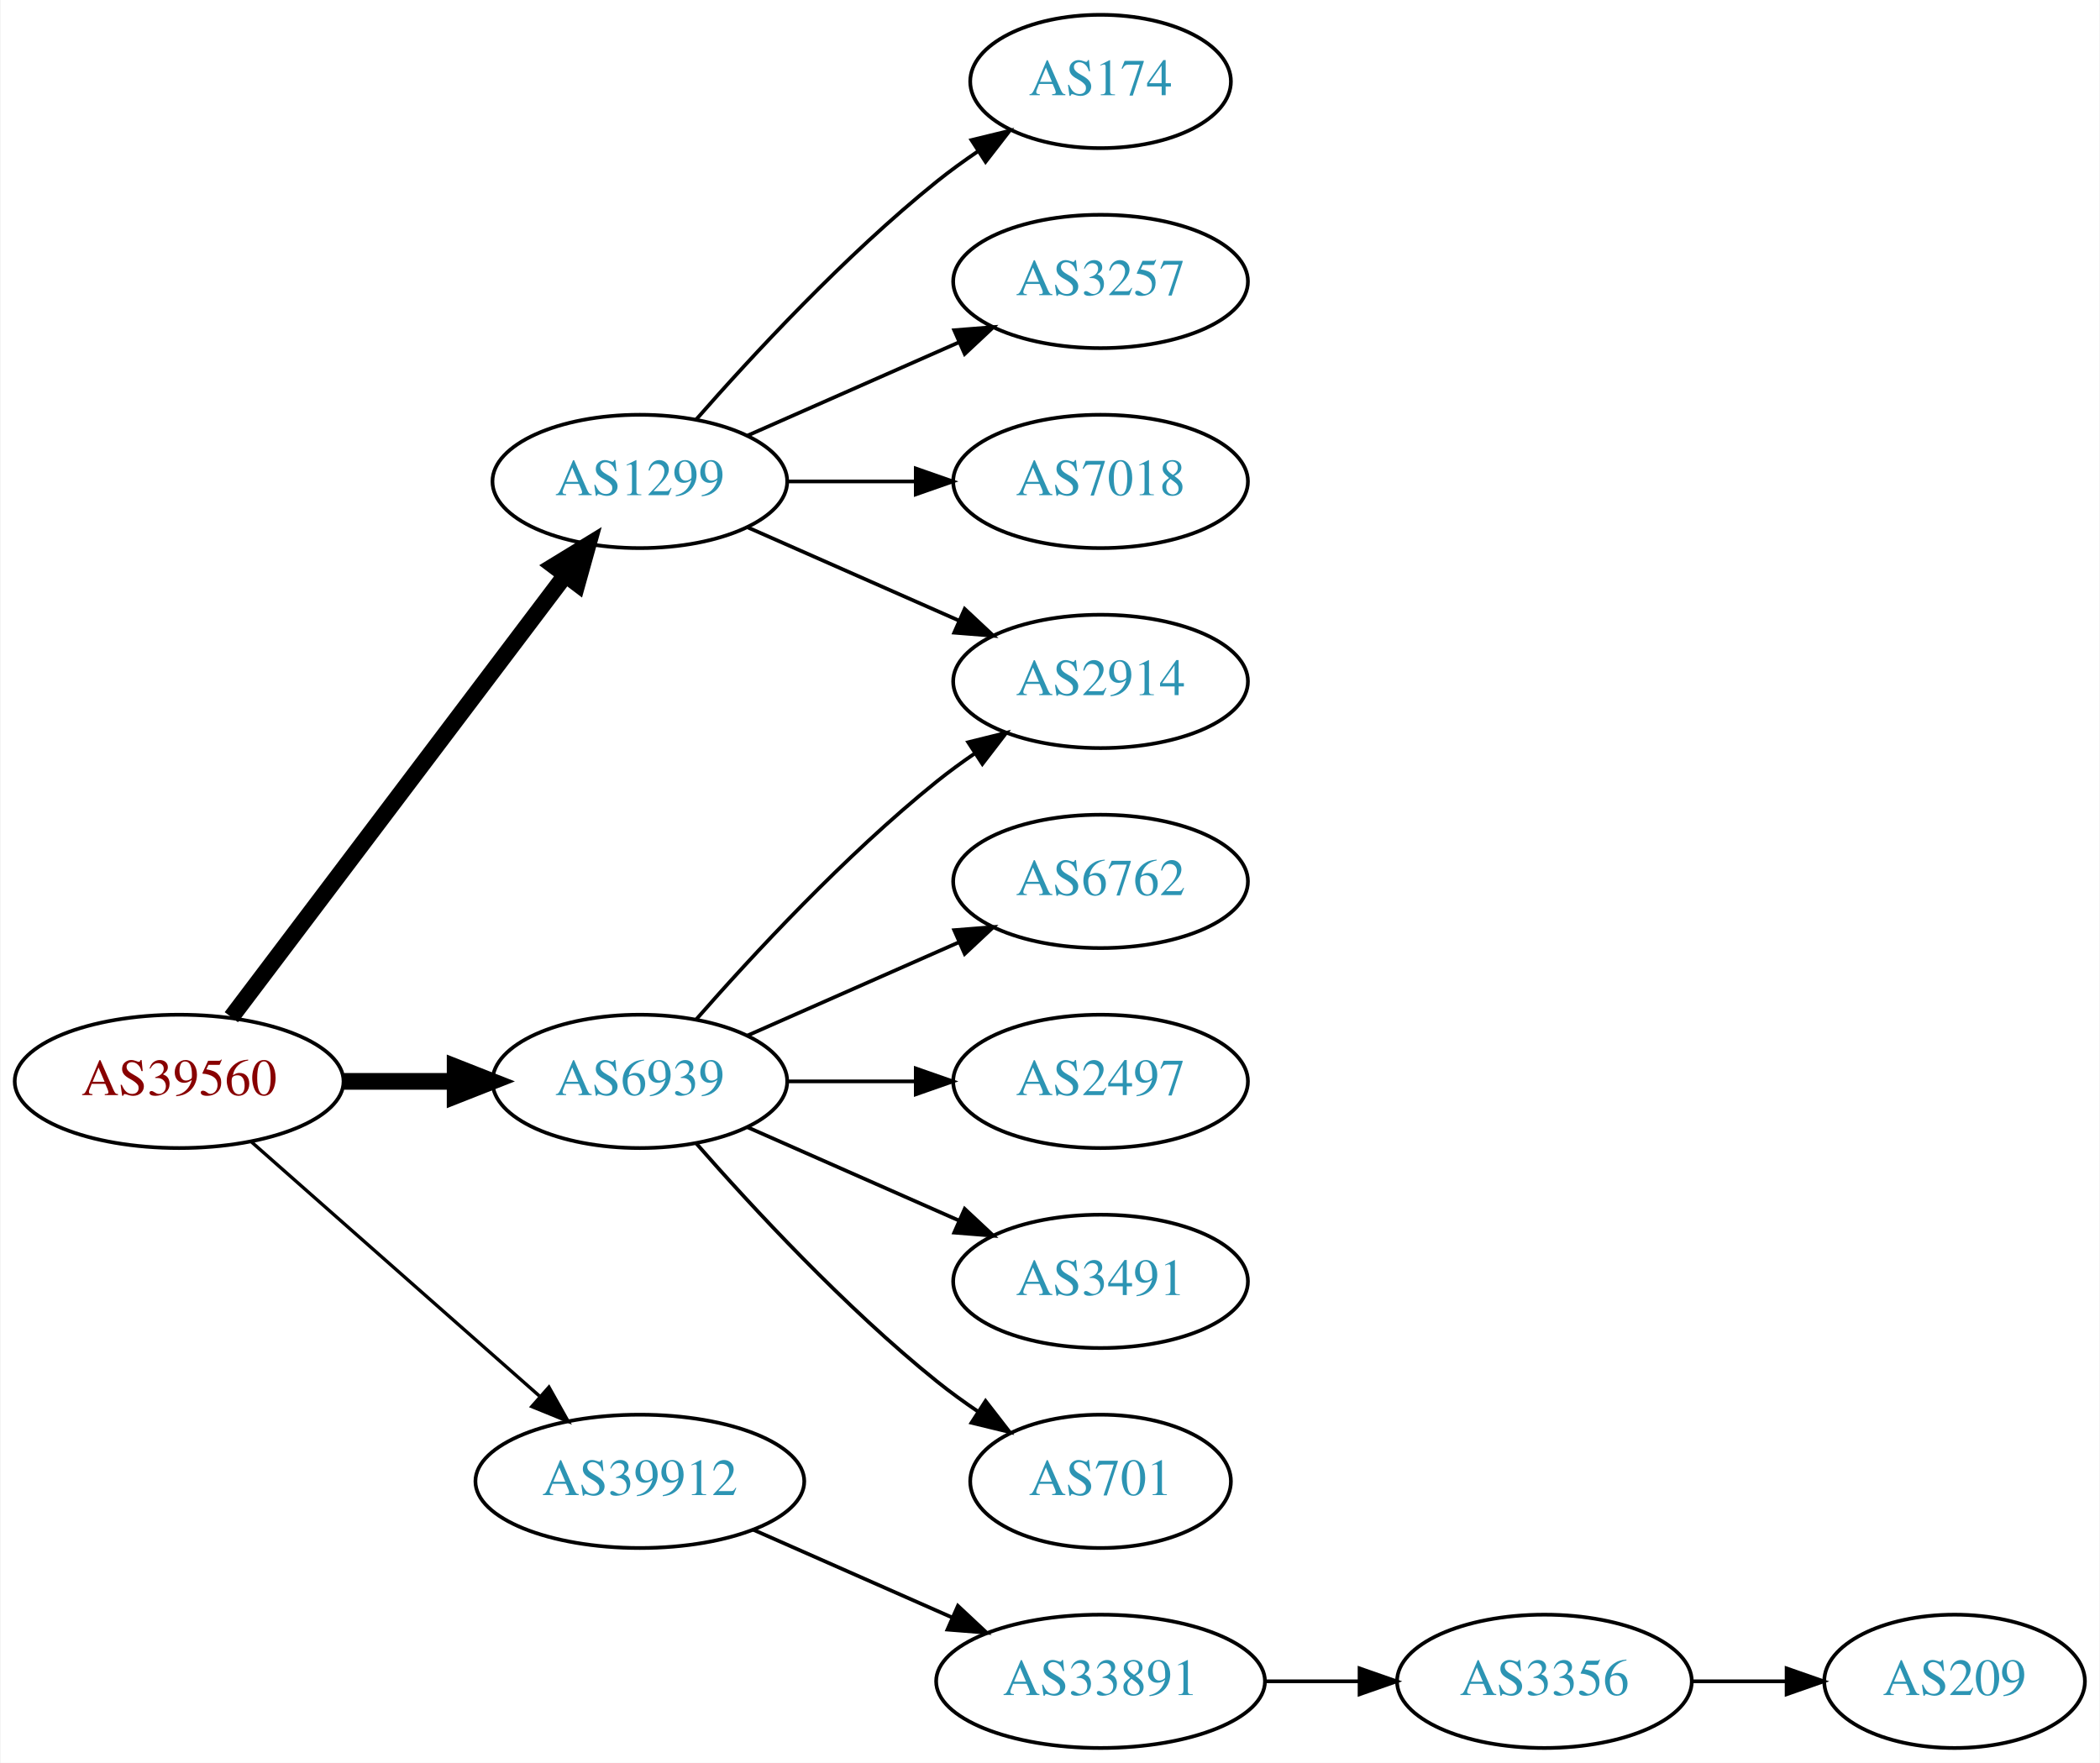
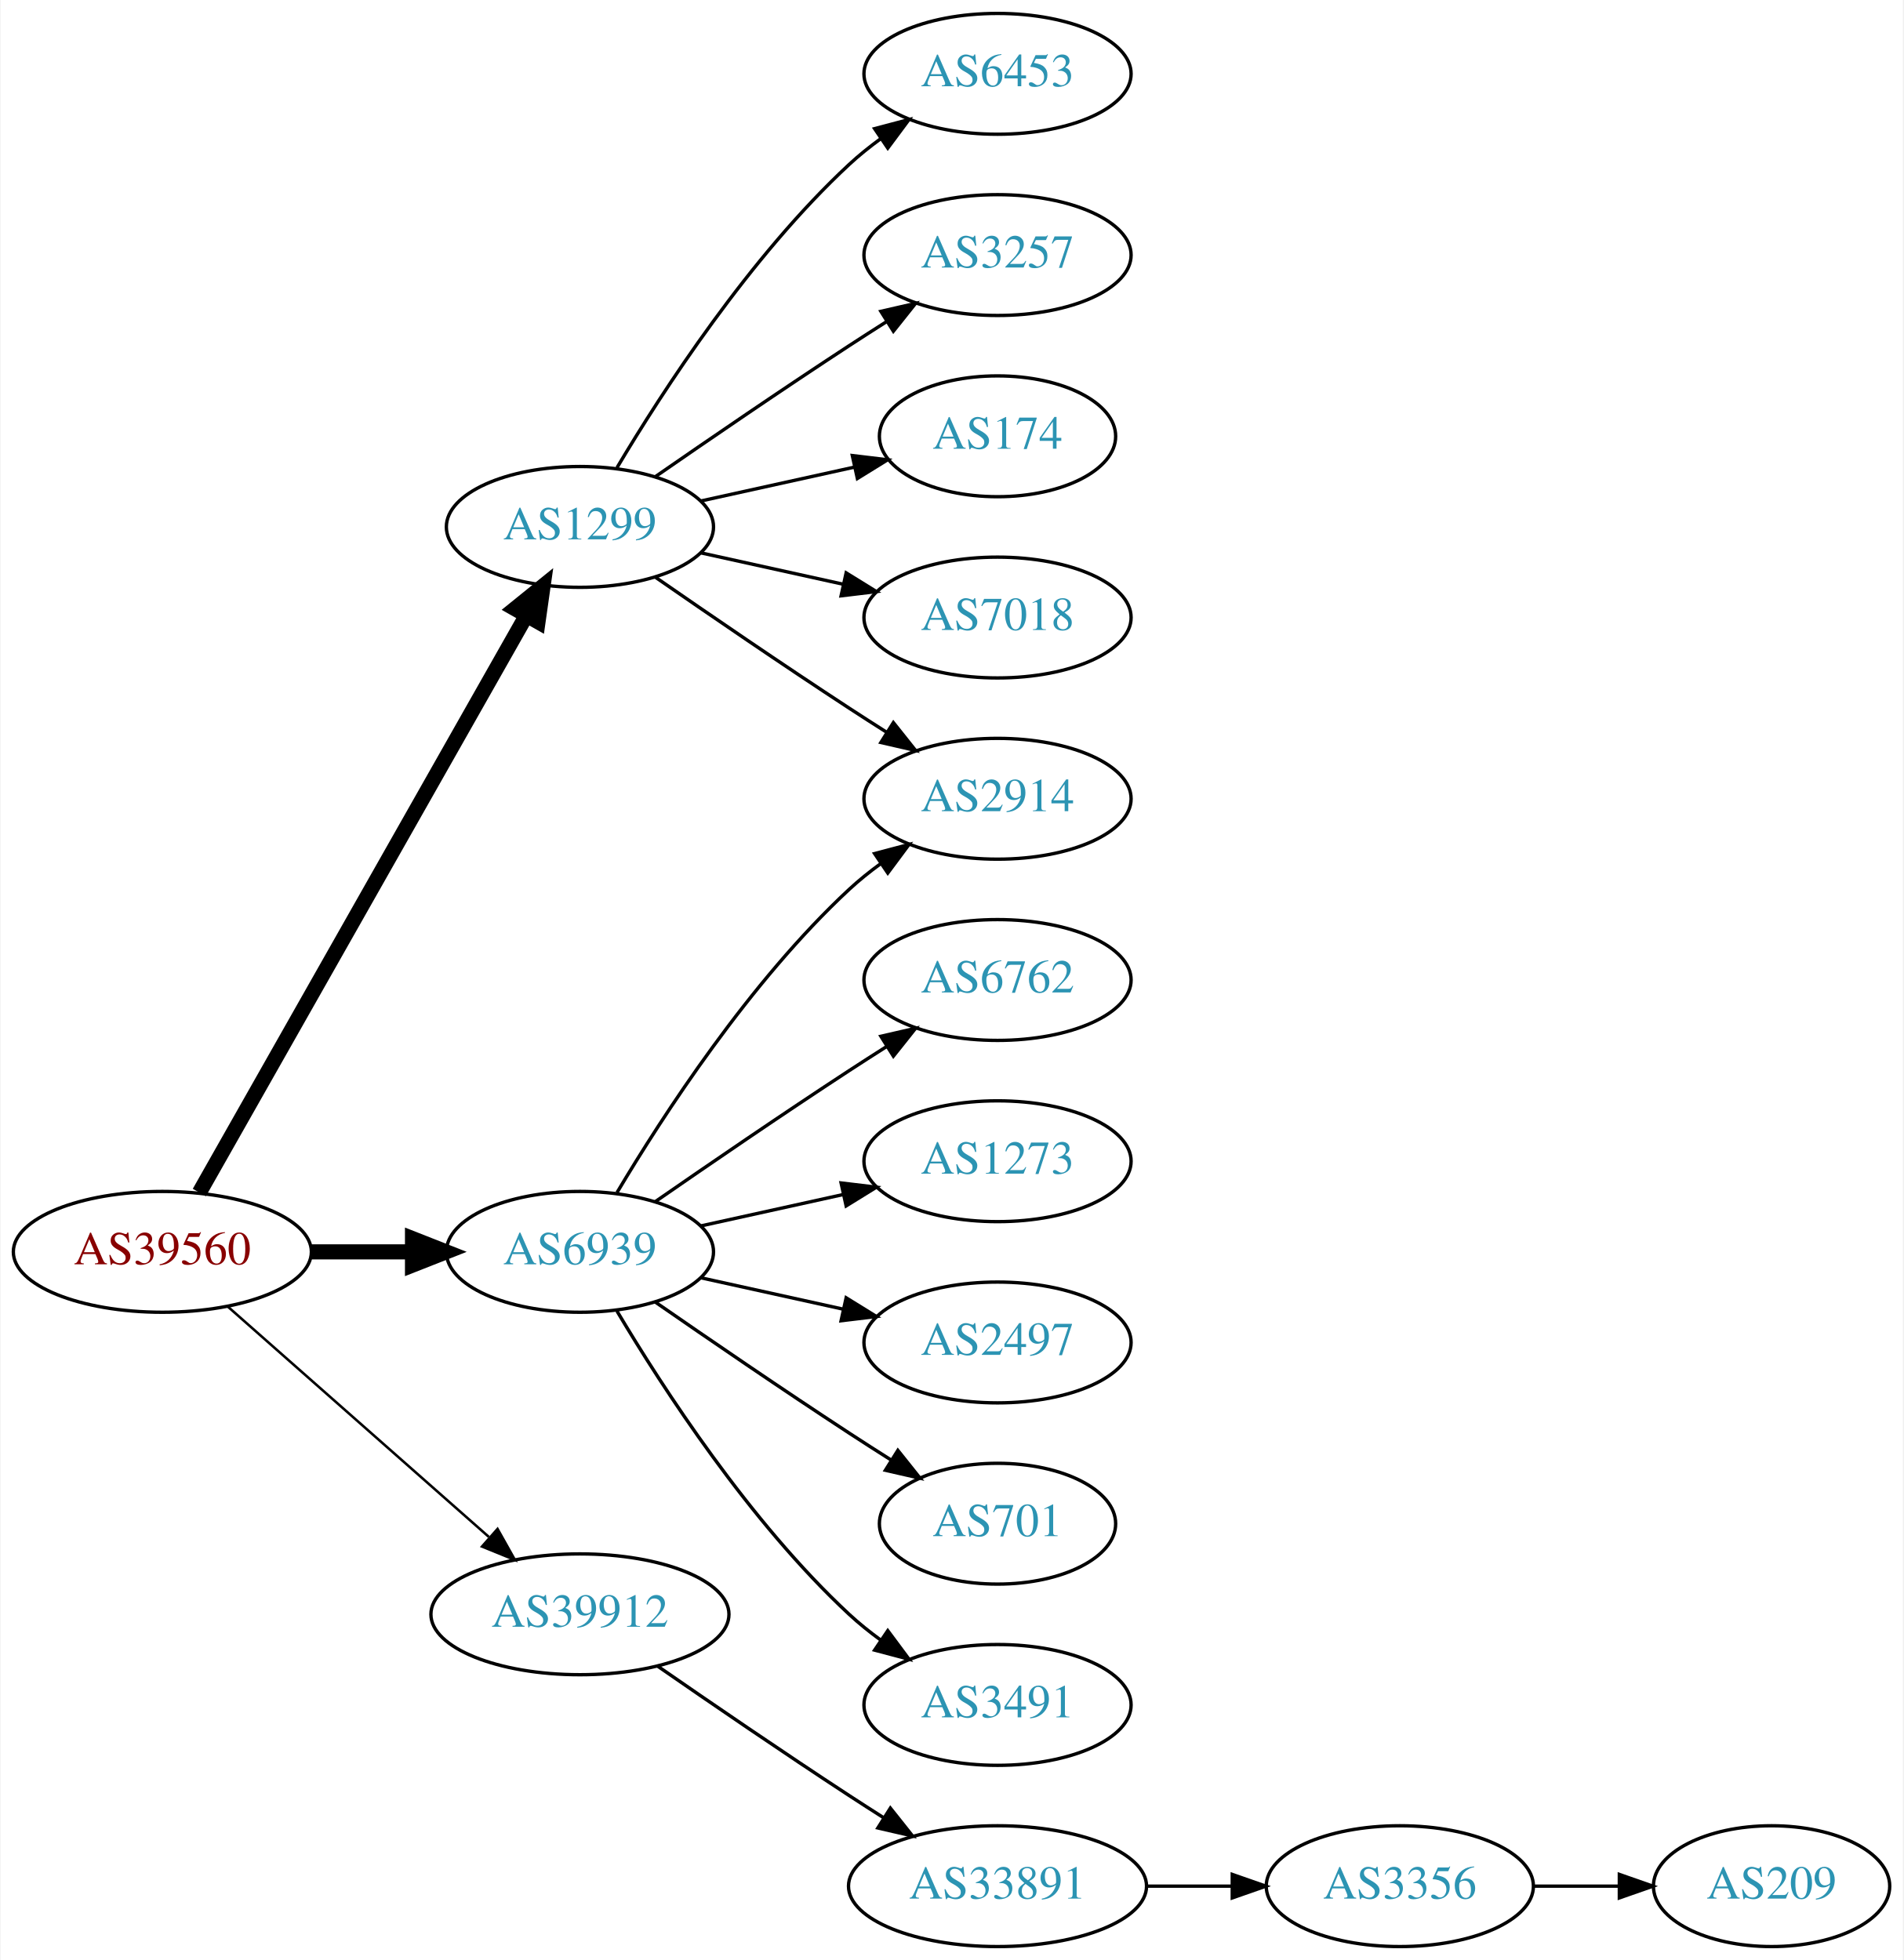
- <svg xmlns="http://www.w3.org/2000/svg" xmlns:xlink="http://www.w3.org/1999/xlink" width="567pt" height="476pt" viewBox="0.00 0.00 566.66 476.00">
-   <g id="graph0" class="graph" transform="scale(1 1) rotate(0) translate(4 472)">
-     <polygon fill="white" stroke="none" points="-4,4 -4,-472 562.663,-472 562.663,4 -4,4" />
+ <svg xmlns="http://www.w3.org/2000/svg" xmlns:xlink="http://www.w3.org/1999/xlink" width="567pt" height="584pt" viewBox="0.00 0.00 566.66 584.00">
+   <g id="graph0" class="graph" transform="scale(1 1) rotate(0) translate(4 580)">
+     <polygon fill="white" stroke="none" points="-4,4 -4,-580 562.663,-580 562.663,4 -4,4" />
    <g id="node1" class="node">
      <g id="a_node1">
        <a xlink:href="/asn/39560" xlink:title="AS39560 ~ KT-NET Communications GmbH [AT]">
-           <ellipse fill="#ffffff" stroke="black" cx="44.196" cy="-180" rx="44.393" ry="18" />
-           <text text-anchor="middle" x="44.196" y="-176.3" font-family="Times,serif" font-size="14.00" fill="#880000">AS39560</text>
+           <ellipse fill="#ffffff" stroke="black" cx="44.196" cy="-207" rx="44.393" ry="18" />
+           <text text-anchor="middle" x="44.196" y="-203.3" font-family="Times,serif" font-size="14.00" fill="#880000">AS39560</text>
        </a>
      </g>
    </g>
    <g id="node2" class="node">
      <g id="a_node2">
        <a xlink:href="/asn/1299" xlink:title="AS1299 ~ Telia Carrier [EU]">
-           <ellipse fill="#ffffff" stroke="black" cx="168.588" cy="-342" rx="39.794" ry="18" />
-           <text text-anchor="middle" x="168.588" y="-338.3" font-family="Times,serif" font-size="14.00" fill="#2c94b3">AS1299</text>
+           <ellipse fill="#ffffff" stroke="black" cx="168.588" cy="-423" rx="39.794" ry="18" />
+           <text text-anchor="middle" x="168.588" y="-419.3" font-family="Times,serif" font-size="14.00" fill="#2c94b3">AS1299</text>
        </a>
      </g>
    </g>
    <g id="edge1" class="edge">
-       <path fill="none" stroke="black" stroke-width="4.5" d="M58.294,-197.337C79.919,-225.96 123.19,-283.233 148.312,-316.486" />
-       <polygon fill="black" stroke="black" stroke-width="4.5" points="145.415,-319.183 154.584,-324.788 151.698,-314.435 145.415,-319.183" />
+       <path fill="none" stroke="black" stroke-width="4.5" d="M55.212,-224.676C76.692,-262.584 127.285,-351.873 152.606,-396.559" />
+       <polygon fill="black" stroke="black" stroke-width="4.5" points="149.25,-398.623 157.606,-405.383 156.101,-394.741 149.25,-398.623" />
    </g>
    <g id="node3" class="node">
      <g id="a_node3">
        <a xlink:href="/asn/6939" xlink:title="AS6939 ~ Hurricane Electric LLC [US]">
-           <ellipse fill="#ffffff" stroke="black" cx="168.588" cy="-180" rx="39.794" ry="18" />
-           <text text-anchor="middle" x="168.588" y="-176.3" font-family="Times,serif" font-size="14.00" fill="#2c94b3">AS6939</text>
+           <ellipse fill="#ffffff" stroke="black" cx="168.588" cy="-207" rx="39.794" ry="18" />
+           <text text-anchor="middle" x="168.588" y="-203.3" font-family="Times,serif" font-size="14.00" fill="#2c94b3">AS6939</text>
        </a>
      </g>
    </g>
    <g id="edge2" class="edge">
-       <path fill="none" stroke="black" stroke-width="4.5" d="M88.692,-180C98.381,-180 108.717,-180 118.61,-180" />
-       <polygon fill="black" stroke="black" stroke-width="4.5" points="118.713,-183.938 128.713,-180 118.713,-176.063 118.713,-183.938" />
+       <path fill="none" stroke="black" stroke-width="4.5" d="M88.692,-207C98.381,-207 108.717,-207 118.61,-207" />
+       <polygon fill="black" stroke="black" stroke-width="4.5" points="118.713,-210.938 128.713,-207 118.713,-203.063 118.713,-210.938" />
    </g>
    <g id="node4" class="node">
      <g id="a_node4">
        <a xlink:href="/asn/39912" xlink:title="AS39912 ~ oja.at GmbH [AT]">
-           <ellipse fill="#ffffff" stroke="black" cx="168.588" cy="-72" rx="44.393" ry="18" />
-           <text text-anchor="middle" x="168.588" y="-68.3" font-family="Times,serif" font-size="14.00" fill="#2c94b3">AS39912</text>
+           <ellipse fill="#ffffff" stroke="black" cx="168.588" cy="-99" rx="44.393" ry="18" />
+           <text text-anchor="middle" x="168.588" y="-95.3" font-family="Times,serif" font-size="14.00" fill="#2c94b3">AS39912</text>
        </a>
      </g>
    </g>
    <g id="edge3" class="edge">
-       <path fill="none" stroke="black" stroke-width="0.9" d="M63.785,-163.597C84.482,-145.333 118.089,-115.678 141.434,-95.079" />
-       <polygon fill="black" stroke="black" stroke-width="0.9" points="144.043,-97.444 149.226,-88.203 139.412,-92.195 144.043,-97.444" />
+       <path fill="none" stroke="black" stroke-width="0.75" d="M63.785,-190.597C84.482,-172.333 118.089,-142.678 141.434,-122.079" />
+       <polygon fill="black" stroke="black" stroke-width="0.75" points="144.043,-124.444 149.226,-115.203 139.412,-119.195 144.043,-124.444" />
    </g>
    <g id="node5" class="node">
      <g id="a_node5">
+         <a xlink:href="/asn/6453" xlink:title="AS6453 ~ TATA COMMUNICATIONS (AMERICA) INC [US]">
+           <ellipse fill="#ffffff" stroke="black" cx="292.98" cy="-558" rx="39.794" ry="18" />
+           <text text-anchor="middle" x="292.98" y="-554.3" font-family="Times,serif" font-size="14.00" fill="#2c94b3">AS6453</text>
+         </a>
+       </g>
+     </g>
+     <g id="edge4" class="edge">
+       <path fill="none" stroke="black" d="M179.634,-440.671C193.205,-463.472 219.137,-503.472 248.784,-531 251.691,-533.699 254.904,-536.28 258.228,-538.703" />
+       <polygon fill="black" stroke="black" points="256.363,-541.667 266.606,-544.375 260.287,-535.87 256.363,-541.667" />
+     </g>
+     <g id="node6" class="node">
+       <g id="a_node6">
+         <a xlink:href="/asn/2914" xlink:title="AS2914 ~ NTT America, Inc. [US]">
+           <ellipse fill="#ffffff" stroke="black" cx="292.98" cy="-342" rx="39.794" ry="18" />
+           <text text-anchor="middle" x="292.98" y="-338.3" font-family="Times,serif" font-size="14.00" fill="#2c94b3">AS2914</text>
+         </a>
+       </g>
+     </g>
+     <g id="edge5" class="edge">
+       <path fill="none" stroke="black" d="M190.945,-408.099C206.796,-397.123 228.999,-381.921 248.784,-369 252.366,-366.661 256.137,-364.241 259.897,-361.856" />
+       <polygon fill="black" stroke="black" points="261.959,-364.693 268.558,-356.404 258.23,-358.769 261.959,-364.693" />
+     </g>
+     <g id="node7" class="node">
+       <g id="a_node7">
+         <a xlink:href="/asn/3257" xlink:title="AS3257 ~ GTT [DE]">
+           <ellipse fill="#ffffff" stroke="black" cx="292.98" cy="-504" rx="39.794" ry="18" />
+           <text text-anchor="middle" x="292.98" y="-500.3" font-family="Times,serif" font-size="14.00" fill="#2c94b3">AS3257</text>
+         </a>
+       </g>
+     </g>
+     <g id="edge6" class="edge">
+       <path fill="none" stroke="black" d="M190.945,-437.901C206.796,-448.877 228.999,-464.079 248.784,-477 252.366,-479.339 256.137,-481.759 259.897,-484.144" />
+       <polygon fill="black" stroke="black" points="258.23,-487.231 268.558,-489.596 261.959,-481.307 258.23,-487.231" />
+     </g>
+     <g id="node8" class="node">
+       <g id="a_node8">
        <a xlink:href="/asn/174" xlink:title="AS174 ~ Cogent Communications [US]">
          <ellipse fill="#ffffff" stroke="black" cx="292.98" cy="-450" rx="35.194" ry="18" />
          <text text-anchor="middle" x="292.98" y="-446.3" font-family="Times,serif" font-size="14.00" fill="#2c94b3">AS174</text>
        </a>
      </g>
    </g>
-     <g id="edge4" class="edge">
-       <path fill="none" stroke="black" d="M183.74,-358.663C198.842,-375.894 223.963,-403.024 248.784,-423 252.289,-425.821 256.107,-428.587 259.975,-431.208" />
-       <polygon fill="black" stroke="black" points="258.126,-434.18 268.421,-436.682 261.933,-428.306 258.126,-434.18" />
-     </g>
-     <g id="node6" class="node">
-       <g id="a_node6">
-         <a xlink:href="/asn/3257" xlink:title="AS3257 ~ GTT [DE]">
-           <ellipse fill="#ffffff" stroke="black" cx="292.98" cy="-396" rx="39.794" ry="18" />
-           <text text-anchor="middle" x="292.98" y="-392.3" font-family="Times,serif" font-size="14.00" fill="#2c94b3">AS3257</text>
-         </a>
-       </g>
-     </g>
-     <g id="edge5" class="edge">
-       <path fill="none" stroke="black" d="M197.667,-354.389C214.615,-361.866 236.413,-371.483 254.782,-379.588" />
-       <polygon fill="black" stroke="black" points="253.47,-382.834 264.032,-383.669 256.296,-376.43 253.47,-382.834" />
-     </g>
-     <g id="node7" class="node">
-       <g id="a_node7">
-         <a xlink:href="/asn/2914" xlink:title="AS2914 ~ NTT America, Inc. [US]">
-           <ellipse fill="#ffffff" stroke="black" cx="292.98" cy="-288" rx="39.794" ry="18" />
-           <text text-anchor="middle" x="292.98" y="-284.3" font-family="Times,serif" font-size="14.00" fill="#2c94b3">AS2914</text>
-         </a>
-       </g>
-     </g>
-     <g id="edge6" class="edge">
-       <path fill="none" stroke="black" d="M197.667,-329.611C214.615,-322.134 236.413,-312.517 254.782,-304.412" />
-       <polygon fill="black" stroke="black" points="256.296,-307.57 264.032,-300.331 253.47,-301.166 256.296,-307.57" />
-     </g>
-     <g id="node8" class="node">
-       <g id="a_node8">
-         <a xlink:href="/asn/7018" xlink:title="AS7018 ~ AT&amp;T Services, Inc. [US]">
-           <ellipse fill="#ffffff" stroke="black" cx="292.98" cy="-342" rx="39.794" ry="18" />
-           <text text-anchor="middle" x="292.98" y="-338.3" font-family="Times,serif" font-size="14.00" fill="#2c94b3">AS7018</text>
-         </a>
-       </g>
-     </g>
    <g id="edge7" class="edge">
-       <path fill="none" stroke="black" d="M208.314,-342C219.252,-342 231.303,-342 242.769,-342" />
-       <polygon fill="black" stroke="black" points="243.087,-345.5 253.087,-342 243.087,-338.5 243.087,-345.5" />
-     </g>
-     <g id="edge8" class="edge">
-       <path fill="none" stroke="black" d="M183.74,-196.663C198.842,-213.894 223.963,-241.024 248.784,-261 252.04,-263.62 255.565,-266.192 259.149,-268.646" />
-       <polygon fill="black" stroke="black" points="257.237,-271.577 267.522,-274.121 261.068,-265.719 257.237,-271.577" />
+       <path fill="none" stroke="black" d="M204.661,-430.737C218.894,-433.877 235.449,-437.529 250.293,-440.804" />
+       <polygon fill="black" stroke="black" points="249.728,-444.263 260.247,-443 251.236,-437.428 249.728,-444.263" />
    </g>
    <g id="node9" class="node">
      <g id="a_node9">
-         <a xlink:href="/asn/6762" xlink:title="AS6762 ~ TELECOM ITALIA SPARKLE S.p.A. [IT]">
-           <ellipse fill="#ffffff" stroke="black" cx="292.98" cy="-234" rx="39.794" ry="18" />
-           <text text-anchor="middle" x="292.98" y="-230.3" font-family="Times,serif" font-size="14.00" fill="#2c94b3">AS6762</text>
-         </a>
-       </g>
-     </g>
-     <g id="edge9" class="edge">
-       <path fill="none" stroke="black" d="M197.667,-192.389C214.615,-199.866 236.413,-209.483 254.782,-217.588" />
-       <polygon fill="black" stroke="black" points="253.47,-220.834 264.032,-221.669 256.296,-214.43 253.47,-220.834" />
+         <a xlink:href="/asn/7018" xlink:title="AS7018 ~ AT&amp;T Services, Inc. [US]">
+           <ellipse fill="#ffffff" stroke="black" cx="292.98" cy="-396" rx="39.794" ry="18" />
+           <text text-anchor="middle" x="292.98" y="-392.3" font-family="Times,serif" font-size="14.00" fill="#2c94b3">AS7018</text>
+         </a>
+       </g>
+     </g>
+     <g id="edge8" class="edge">
+       <path fill="none" stroke="black" d="M204.661,-415.263C217.848,-412.354 233.028,-409.005 246.994,-405.924" />
+       <polygon fill="black" stroke="black" points="247.891,-409.31 256.903,-403.738 246.383,-402.475 247.891,-409.31" />
+     </g>
+     <g id="edge14" class="edge">
+       <path fill="none" stroke="black" d="M179.634,-224.671C193.205,-247.472 219.137,-287.472 248.784,-315 251.691,-317.699 254.904,-320.28 258.228,-322.703" />
+       <polygon fill="black" stroke="black" points="256.363,-325.667 266.606,-328.375 260.287,-319.87 256.363,-325.667" />
    </g>
    <g id="node10" class="node">
      <g id="a_node10">
+         <a xlink:href="/asn/6762" xlink:title="AS6762 ~ TELECOM ITALIA SPARKLE S.p.A. [IT]">
+           <ellipse fill="#ffffff" stroke="black" cx="292.98" cy="-288" rx="39.794" ry="18" />
+           <text text-anchor="middle" x="292.98" y="-284.3" font-family="Times,serif" font-size="14.00" fill="#2c94b3">AS6762</text>
+         </a>
+       </g>
+     </g>
+     <g id="edge9" class="edge">
+       <path fill="none" stroke="black" d="M190.945,-221.901C206.796,-232.877 228.999,-248.079 248.784,-261 252.366,-263.339 256.137,-265.759 259.897,-268.144" />
+       <polygon fill="black" stroke="black" points="258.23,-271.231 268.558,-273.596 261.959,-265.307 258.23,-271.231" />
+     </g>
+     <g id="node11" class="node">
+       <g id="a_node11">
+         <a xlink:href="/asn/1273" xlink:title="AS1273 ~ Vodafone Group PLC [EU]">
+           <ellipse fill="#ffffff" stroke="black" cx="292.98" cy="-234" rx="39.794" ry="18" />
+           <text text-anchor="middle" x="292.98" y="-230.3" font-family="Times,serif" font-size="14.00" fill="#2c94b3">AS1273</text>
+         </a>
+       </g>
+     </g>
+     <g id="edge10" class="edge">
+       <path fill="none" stroke="black" d="M204.661,-214.737C217.848,-217.646 233.028,-220.995 246.994,-224.076" />
+       <polygon fill="black" stroke="black" points="246.383,-227.525 256.903,-226.262 247.891,-220.69 246.383,-227.525" />
+     </g>
+     <g id="node12" class="node">
+       <g id="a_node12">
        <a xlink:href="/asn/2497" xlink:title="AS2497 ~ Internet Initiative Japan Inc. [JP]">
          <ellipse fill="#ffffff" stroke="black" cx="292.98" cy="-180" rx="39.794" ry="18" />
          <text text-anchor="middle" x="292.98" y="-176.3" font-family="Times,serif" font-size="14.00" fill="#2c94b3">AS2497</text>
        </a>
      </g>
    </g>
-     <g id="edge10" class="edge">
-       <path fill="none" stroke="black" d="M208.314,-180C219.252,-180 231.303,-180 242.769,-180" />
-       <polygon fill="black" stroke="black" points="243.087,-183.5 253.087,-180 243.087,-176.5 243.087,-183.5" />
-     </g>
-     <g id="node11" class="node">
-       <g id="a_node11">
-         <a xlink:href="/asn/3491" xlink:title="AS3491 ~ PCCW Global, Inc. [US]">
-           <ellipse fill="#ffffff" stroke="black" cx="292.98" cy="-126" rx="39.794" ry="18" />
-           <text text-anchor="middle" x="292.98" y="-122.3" font-family="Times,serif" font-size="14.00" fill="#2c94b3">AS3491</text>
-         </a>
-       </g>
-     </g>
    <g id="edge11" class="edge">
-       <path fill="none" stroke="black" d="M197.667,-167.611C214.615,-160.134 236.413,-150.517 254.782,-142.412" />
-       <polygon fill="black" stroke="black" points="256.296,-145.57 264.032,-138.331 253.47,-139.166 256.296,-145.57" />
-     </g>
-     <g id="node12" class="node">
-       <g id="a_node12">
-         <a xlink:href="/asn/701" xlink:title="AS701 ~ UUNET [US]">
-           <ellipse fill="#ffffff" stroke="black" cx="292.98" cy="-72" rx="35.194" ry="18" />
-           <text text-anchor="middle" x="292.98" y="-68.3" font-family="Times,serif" font-size="14.00" fill="#2c94b3">AS701</text>
-         </a>
-       </g>
-     </g>
-     <g id="edge12" class="edge">
-       <path fill="none" stroke="black" d="M183.74,-163.337C198.842,-146.106 223.963,-118.976 248.784,-99 252.289,-96.179 256.107,-93.413 259.975,-90.791" />
-       <polygon fill="black" stroke="black" points="261.933,-93.694 268.421,-85.318 258.126,-87.82 261.933,-93.694" />
+       <path fill="none" stroke="black" d="M204.661,-199.263C217.848,-196.354 233.028,-193.005 246.994,-189.924" />
+       <polygon fill="black" stroke="black" points="247.891,-193.31 256.903,-187.738 246.383,-186.475 247.891,-193.31" />
    </g>
    <g id="node13" class="node">
      <g id="a_node13">
+         <a xlink:href="/asn/701" xlink:title="AS701 ~ UUNET [US]">
+           <ellipse fill="#ffffff" stroke="black" cx="292.98" cy="-126" rx="35.194" ry="18" />
+           <text text-anchor="middle" x="292.98" y="-122.3" font-family="Times,serif" font-size="14.00" fill="#2c94b3">AS701</text>
+         </a>
+       </g>
+     </g>
+     <g id="edge12" class="edge">
+       <path fill="none" stroke="black" d="M190.945,-192.099C206.796,-181.123 228.999,-165.921 248.784,-153 252.829,-150.358 257.114,-147.615 261.354,-144.933" />
+       <polygon fill="black" stroke="black" points="263.291,-147.85 269.898,-139.568 259.568,-141.921 263.291,-147.85" />
+     </g>
+     <g id="node14" class="node">
+       <g id="a_node14">
+         <a xlink:href="/asn/3491" xlink:title="AS3491 ~ PCCW Global, Inc. [US]">
+           <ellipse fill="#ffffff" stroke="black" cx="292.98" cy="-72" rx="39.794" ry="18" />
+           <text text-anchor="middle" x="292.98" y="-68.3" font-family="Times,serif" font-size="14.00" fill="#2c94b3">AS3491</text>
+         </a>
+       </g>
+     </g>
+     <g id="edge13" class="edge">
+       <path fill="none" stroke="black" d="M179.634,-189.329C193.205,-166.528 219.137,-126.528 248.784,-99 251.691,-96.302 254.904,-93.72 258.228,-91.297" />
+       <polygon fill="black" stroke="black" points="260.287,-94.13 266.606,-85.625 256.363,-88.333 260.287,-94.13" />
+     </g>
+     <g id="node15" class="node">
+       <g id="a_node15">
        <a xlink:href="/asn/33891" xlink:title="AS33891 ~ CORE-BACKBONE GMBH GLOBAL NETWORK [DE]">
          <ellipse fill="#ffffff" stroke="black" cx="292.98" cy="-18" rx="44.393" ry="18" />
          <text text-anchor="middle" x="292.98" y="-14.3" font-family="Times,serif" font-size="14.00" fill="#2c94b3">AS33891</text>
        </a>
      </g>
    </g>
-     <g id="edge13" class="edge">
-       <path fill="none" stroke="black" d="M199.216,-58.928C215.333,-51.817 235.473,-42.931 252.865,-35.258" />
-       <polygon fill="black" stroke="black" points="254.465,-38.377 262.201,-31.139 251.639,-31.973 254.465,-38.377" />
-     </g>
-     <g id="node14" class="node">
-       <g id="a_node14">
+     <g id="edge15" class="edge">
+       <path fill="none" stroke="black" d="M191.619,-83.633C207.421,-72.695 229.278,-57.739 248.784,-45 252.105,-42.831 255.587,-40.594 259.074,-38.379" />
+       <polygon fill="black" stroke="black" points="261.063,-41.262 267.656,-32.968 257.33,-35.34 261.063,-41.262" />
+     </g>
+     <g id="node16" class="node">
+       <g id="a_node16">
        <a xlink:href="/asn/3356" xlink:title="AS3356 ~ Level 3 Parent, LLC [US]">
          <ellipse fill="#ffffff" stroke="black" cx="412.823" cy="-18" rx="39.794" ry="18" />
          <text text-anchor="middle" x="412.823" y="-14.3" font-family="Times,serif" font-size="14.00" fill="#2c94b3">AS3356</text>
        </a>
      </g>
    </g>
-     <g id="edge14" class="edge">
+     <g id="edge16" class="edge">
      <path fill="none" stroke="black" d="M337.191,-18C345.504,-18 354.267,-18 362.749,-18" />
      <polygon fill="black" stroke="black" points="362.908,-21.5 372.908,-18 362.908,-14.5 362.908,-21.5" />
    </g>
-     <g id="node15" class="node">
-       <g id="a_node15">
+     <g id="node17" class="node">
+       <g id="a_node17">
        <a xlink:href="/asn/209" xlink:title="AS209 ~ CenturyLink Communications, LLC [US]">
          <ellipse fill="#ffffff" stroke="black" cx="523.566" cy="-18" rx="35.194" ry="18" />
          <text text-anchor="middle" x="523.566" y="-14.3" font-family="Times,serif" font-size="14.00" fill="#2c94b3">AS209</text>
        </a>
      </g>
    </g>
-     <g id="edge15" class="edge">
+     <g id="edge17" class="edge">
      <path fill="none" stroke="black" d="M452.775,-18C461.007,-18 469.753,-18 478.169,-18" />
      <polygon fill="black" stroke="black" points="478.214,-21.5 488.214,-18 478.214,-14.5 478.214,-21.5" />
    </g>
  </g>
</svg>
